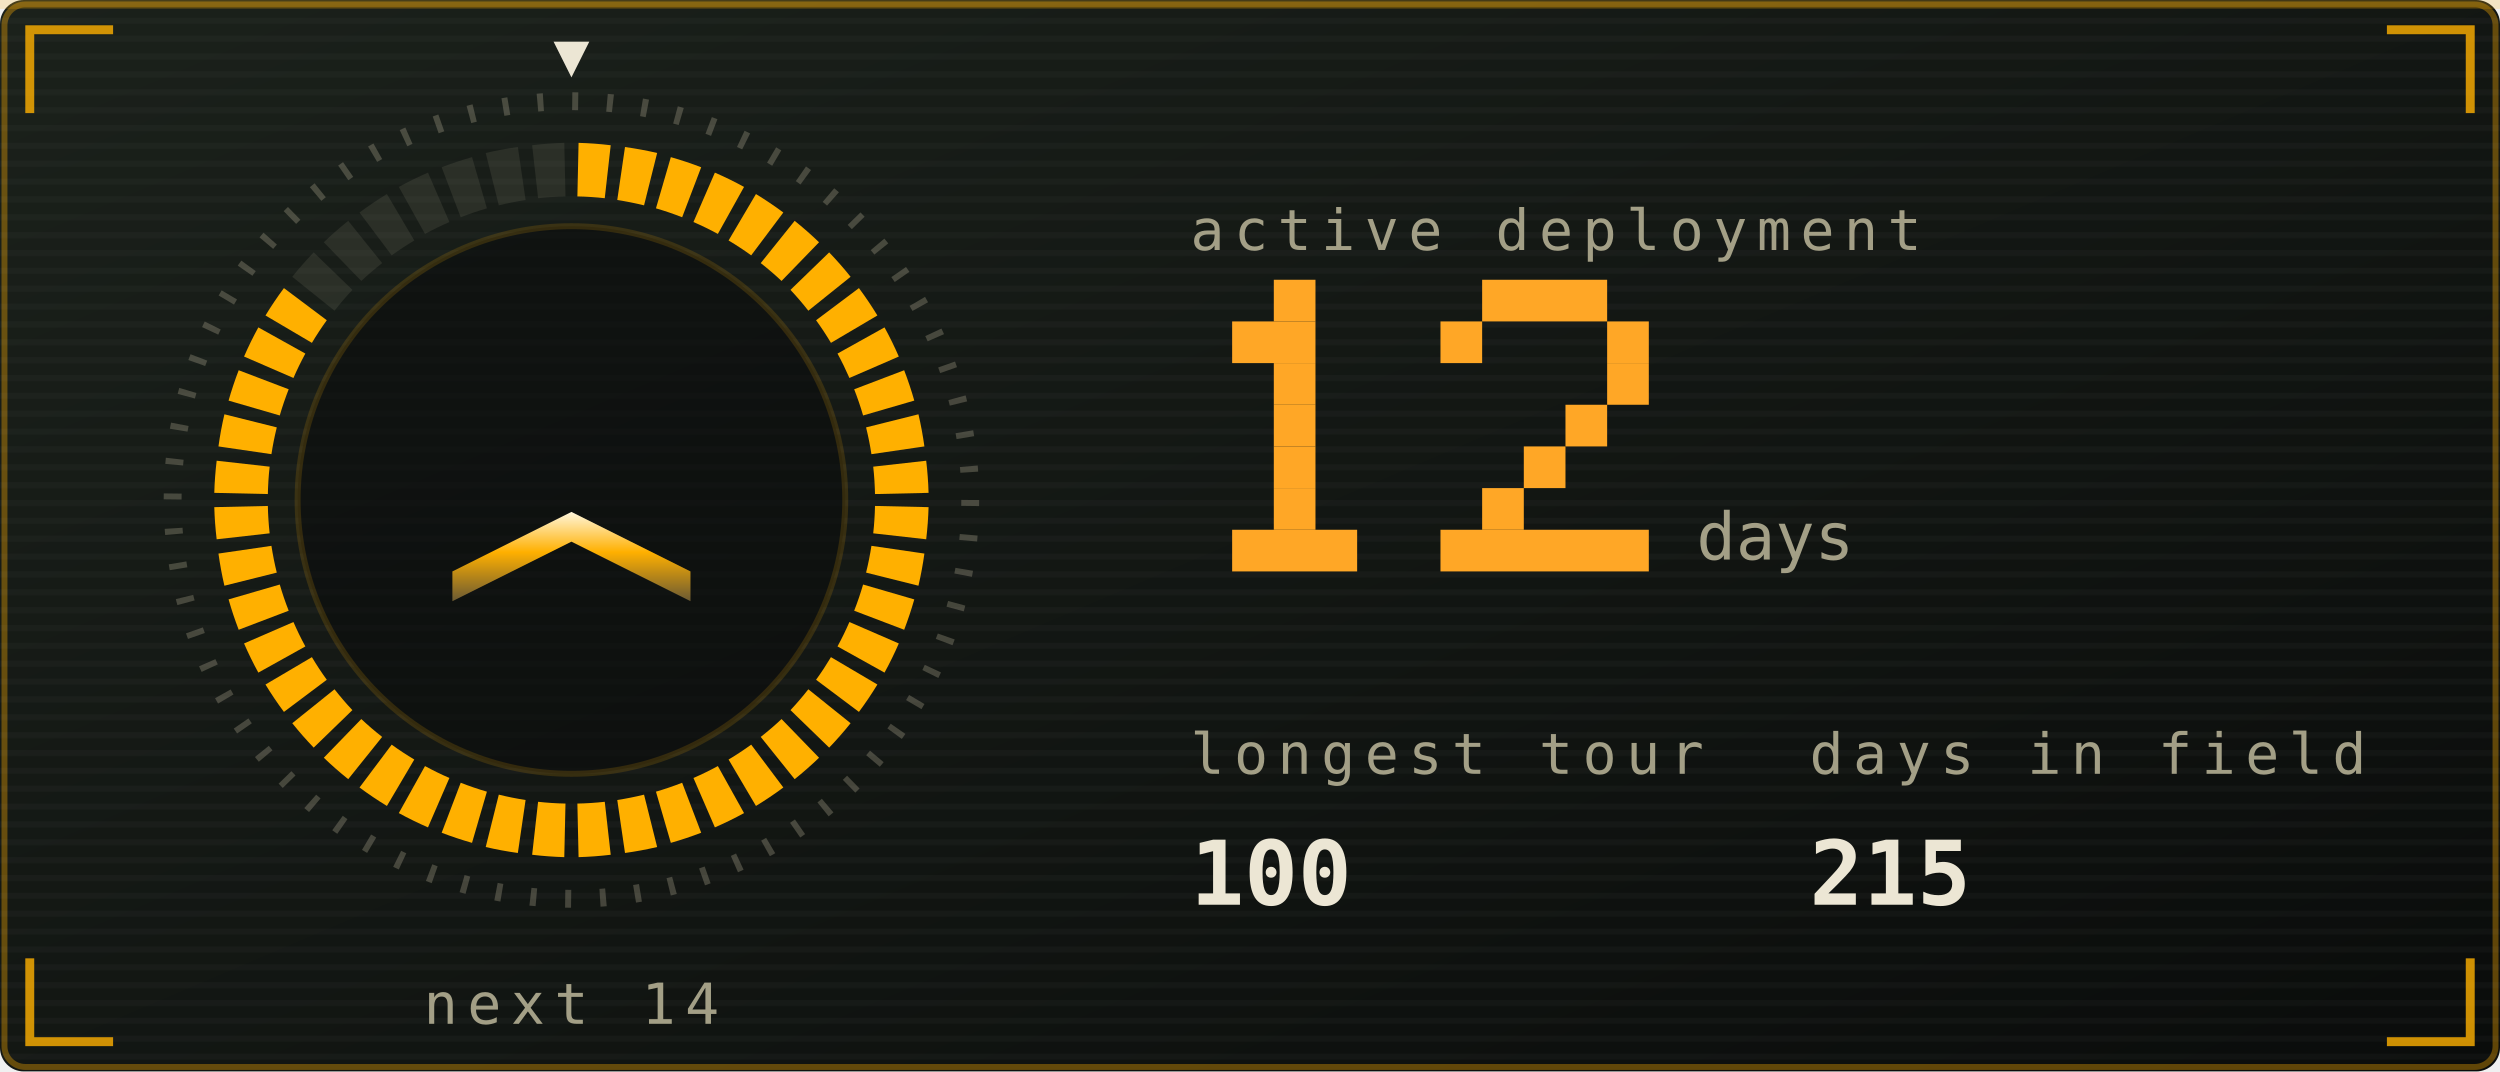
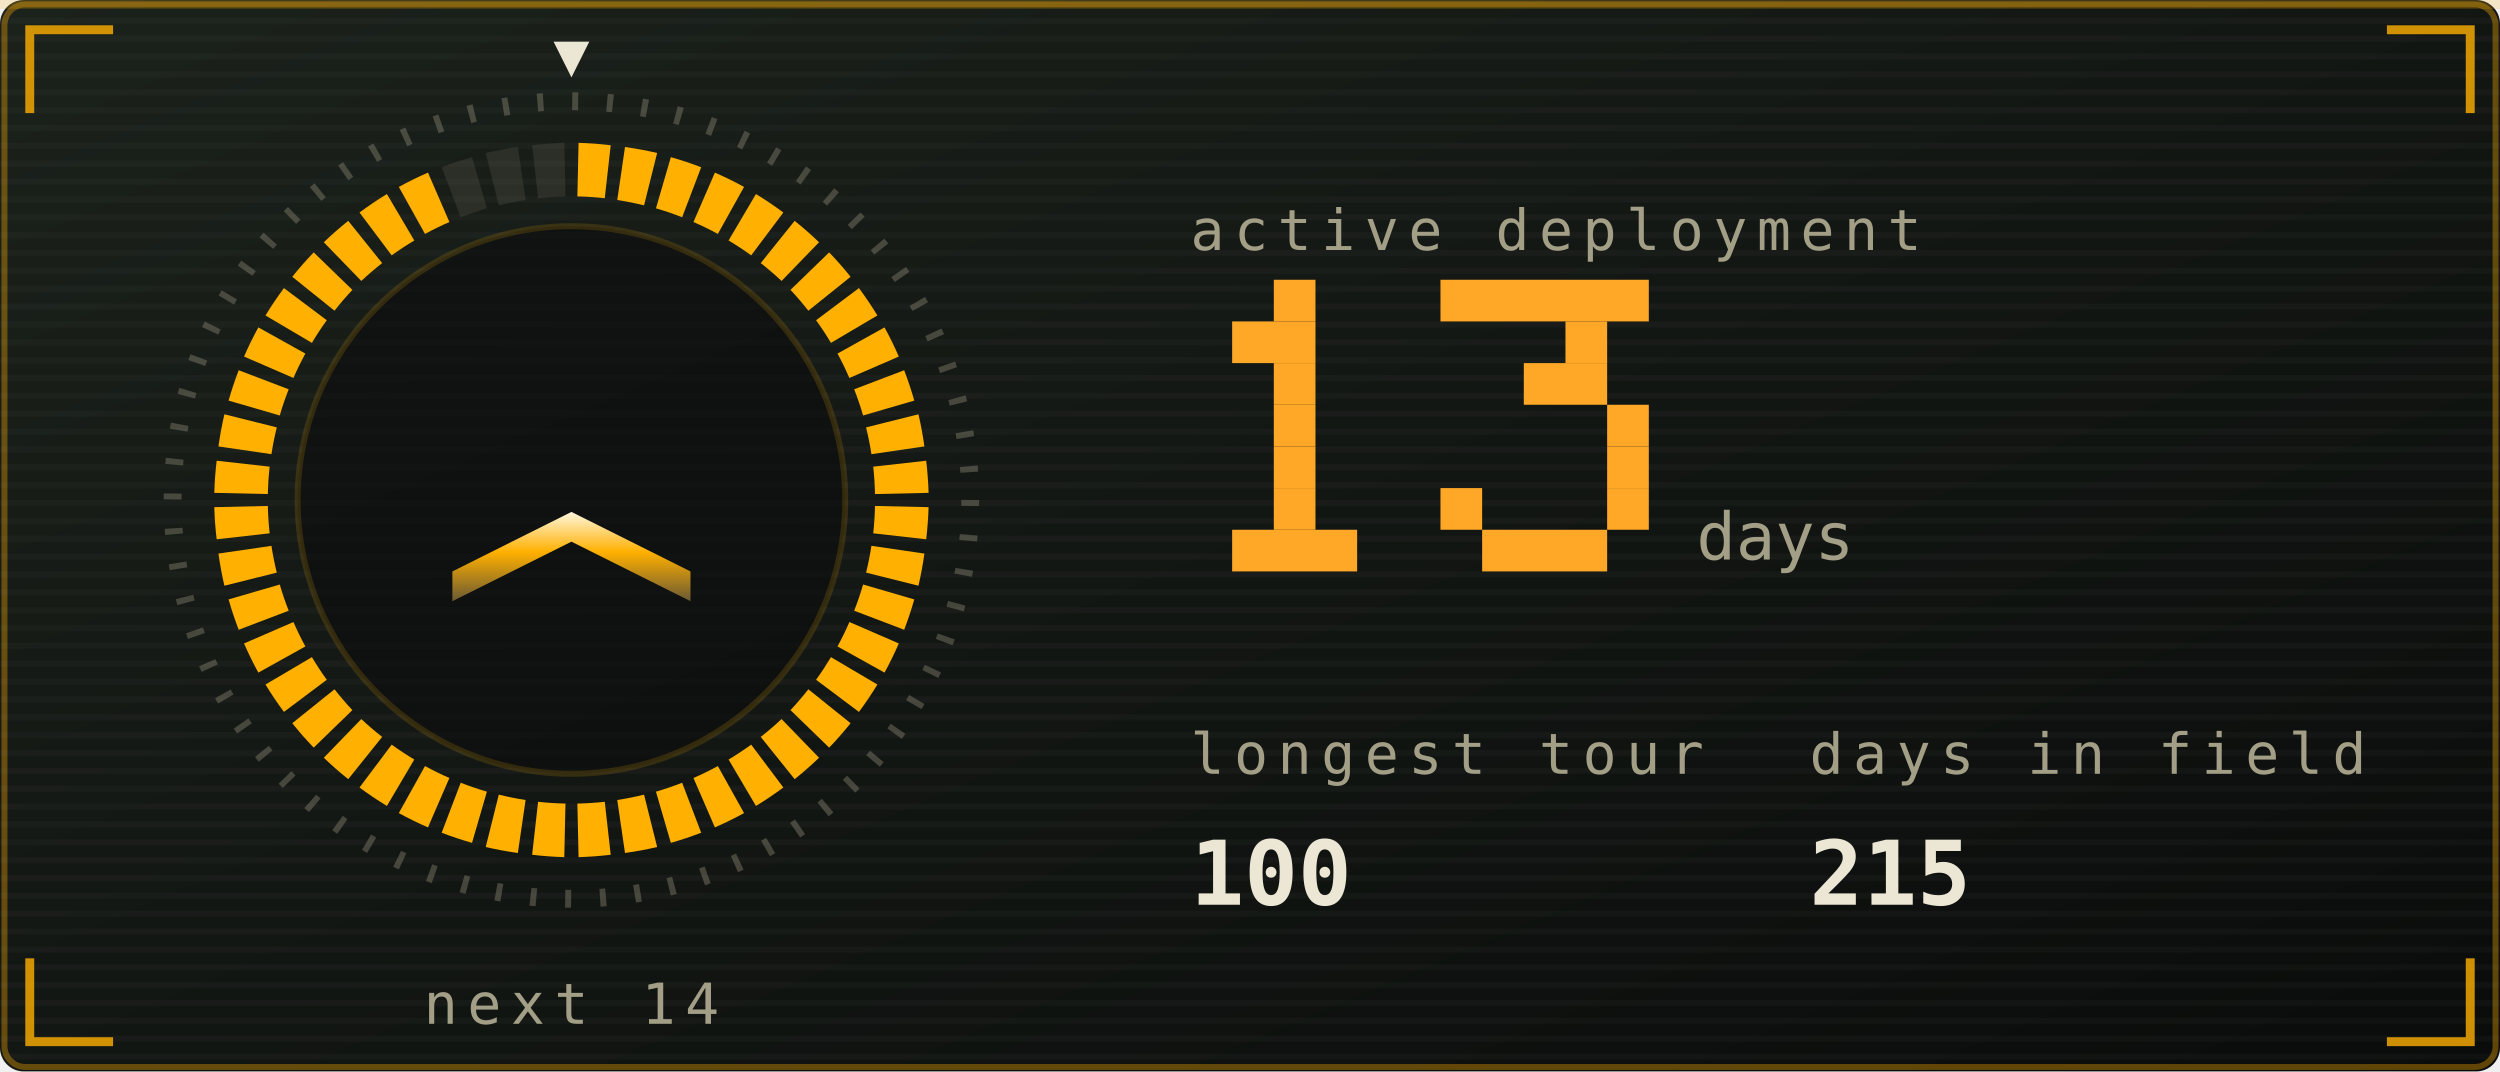
<svg xmlns="http://www.w3.org/2000/svg" viewBox="0 0 420 180" width="420" height="180" role="img" aria-labelledby="stkt stkd">
  <defs>
    <linearGradient id="stkbg" x1="0" y1="0" x2="1" y2="1">
      <stop offset="0" stop-color="#1b211b" />
      <stop offset="1" stop-color="#0a0c0b" />
    </linearGradient>
  </defs>
  <style>
    .mono{font-family:ui-monospace,SFMono-Regular,Menlo,Consolas,"DejaVu Sans Mono",monospace}
    .lbl{font-size:9.5px;letter-spacing:1.6px;fill:#a39f86}
    .big{font-size:31px;font-weight:700;fill:#ece6d4}
    .med{font-size:15px;font-weight:700;fill:#ece6d4}
    .sm{font-size:11px;fill:#ece6d4}
    .dim{font-size:11px;fill:#a39f86}
    
    .pulse{animation:pulse 3.4s ease-in-out infinite}
    @keyframes pulse{0%,100%{opacity:1}50%{opacity:.62}}
    .fnum{font-size:11px;fill:#a39f86}
    
    .sg{animation:seg .4s ease-out both}
    .sw{animation:sweep 6s linear infinite;transform-origin:96px 84px}
    @keyframes seg{from{opacity:0}to{opacity:1}}
    @keyframes sweep{to{transform:rotate(360deg)}}
    
    .f1{animation:fl1 1.15s ease-in-out infinite;transform-box:fill-box;transform-origin:50% 100%}
    .f2{animation:fl2 0.87s ease-in-out infinite;transform-box:fill-box;transform-origin:50% 100%}
    .f3{animation:fl3 0.61s ease-in-out infinite;transform-box:fill-box;transform-origin:50% 100%}
    .em{animation:em 2.4s ease-out infinite}
    .coal{animation:coal 2.8s ease-in-out infinite}
    @keyframes fl1{0%,100%{transform:scale(1,1) translateX(0)}30%{transform:scale(.94,1.06) translateX(-1.5px)}65%{transform:scale(1.05,.95) translateX(1.5px)}}
    @keyframes fl2{0%,100%{transform:scale(1.03,.96) translateX(1px)}45%{transform:scale(.93,1.1) translateX(-2px)}}
    @keyframes fl3{0%,100%{transform:scale(1,1)}50%{transform:scale(.88,1.14)}}
    @keyframes em{0%{opacity:0;transform:translate(0,0)}15%{opacity:.9}100%{opacity:0;transform:translate(-6px,-34px)}}
    @keyframes coal{0%,100%{opacity:.5}50%{opacity:1}}
</style>
  <rect width="420" height="180" rx="4" fill="url(#stkbg)" />
  <rect x="0.75" y="0.75" width="418.5" height="178.5" rx="3.5" fill="none" stroke="#ffb000" stroke-opacity="0.35" />
  <defs>
    <pattern id="stkscan" width="4" height="3" patternUnits="userSpaceOnUse">
      <rect width="4" height="1" fill="#ffffff" opacity="0.025" />
    </pattern>
  </defs>
  <rect width="420" height="180" rx="4" fill="url(#stkscan)" />
  <rect x="0" y="0" width="420" height="1.5" fill="#ffb000" opacity="0.18">
    <animate attributeName="y" values="0;180;180" keyTimes="0;0.6;1" dur="7s" repeatCount="indefinite" />
  </rect>
  <path d="M5 19V5H19M401 5H415V19M415 161V175H401M19 175H5V161" fill="none" stroke="#ffb000" stroke-width="1.5" stroke-opacity="0.8" />
  <defs>
    <linearGradient id="stkMetal" x1="0" y1="0" x2="0" y2="1">
      <stop offset="0" stop-color="#fff6dc" />
      <stop offset="0.45" stop-color="#ffb000" />
      <stop offset="1" stop-color="#6b5a33" />
    </linearGradient>
  </defs>
  <circle cx="96" cy="84" r="67" fill="none" stroke="#a39f86" stroke-opacity="0.35" stroke-width="3" stroke-dasharray="1 4.85" />
  <path class="sg" style="animation-delay:0.00s" d="M97.2 24.0A60 60 0 0 1 102.6 24.4L101.6 33.3A51 51 0 0 0 97.0 33.0Z" fill="#ffb000" />
  <path class="sg" style="animation-delay:0.02s" d="M105.0 24.7A60 60 0 0 1 110.4 25.7L108.2 34.5A51 51 0 0 0 103.7 33.6Z" fill="#ffb000" />
  <path class="sg" style="animation-delay:0.04s" d="M112.7 26.4A60 60 0 0 1 117.8 28.1L114.6 36.5A51 51 0 0 0 110.2 35.0Z" fill="#ffb000" />
  <path class="sg" style="animation-delay:0.06s" d="M120.1 29.0A60 60 0 0 1 125.0 31.4L120.6 39.3A51 51 0 0 0 116.5 37.3Z" fill="#ffb000" />
  <path class="sg" style="animation-delay:0.08s" d="M127.0 32.6A60 60 0 0 1 131.6 35.7L126.2 42.9A51 51 0 0 0 122.4 40.4Z" fill="#ffb000" />
  <path class="sg" style="animation-delay:0.10s" d="M133.5 37.1A60 60 0 0 1 137.6 40.7L131.3 47.2A51 51 0 0 0 127.8 44.2Z" fill="#ffb000" />
  <path class="sg" style="animation-delay:0.12s" d="M139.3 42.4A60 60 0 0 1 142.9 46.5L135.8 52.2A51 51 0 0 0 132.8 48.7Z" fill="#ffb000" />
  <path class="sg" style="animation-delay:0.14s" d="M144.3 48.4A60 60 0 0 1 147.4 53.0L139.6 57.6A51 51 0 0 0 137.1 53.8Z" fill="#ffb000" />
  <path class="sg" style="animation-delay:0.16s" d="M148.6 55.0A60 60 0 0 1 151.0 59.9L142.7 63.5A51 51 0 0 0 140.7 59.4Z" fill="#ffb000" />
  <path class="sg" style="animation-delay:0.18s" d="M151.9 62.2A60 60 0 0 1 153.6 67.3L145.0 69.8A51 51 0 0 0 143.5 65.4Z" fill="#ffb000" />
  <path class="sg" style="animation-delay:0.20s" d="M154.3 69.6A60 60 0 0 1 155.3 75.0L146.4 76.3A51 51 0 0 0 145.5 71.8Z" fill="#ffb000" />
  <path class="sg" style="animation-delay:0.22s" d="M155.6 77.4A60 60 0 0 1 156.0 82.8L147.0 83.0A51 51 0 0 0 146.7 78.4Z" fill="#ffb000" />
  <path class="sg" style="animation-delay:0.24s" d="M156.0 85.2A60 60 0 0 1 155.6 90.6L146.7 89.6A51 51 0 0 0 147.0 85.0Z" fill="#ffb000" />
  <path class="sg" style="animation-delay:0.26s" d="M155.3 93.0A60 60 0 0 1 154.3 98.4L145.5 96.2A51 51 0 0 0 146.4 91.7Z" fill="#ffb000" />
  <path class="sg" style="animation-delay:0.28s" d="M153.6 100.7A60 60 0 0 1 151.9 105.8L143.5 102.6A51 51 0 0 0 145.0 98.2Z" fill="#ffb000" />
  <path class="sg" style="animation-delay:0.30s" d="M151.0 108.1A60 60 0 0 1 148.6 113.0L140.7 108.6A51 51 0 0 0 142.7 104.5Z" fill="#ffb000" />
  <path class="sg" style="animation-delay:0.32s" d="M147.4 115.0A60 60 0 0 1 144.3 119.6L137.1 114.2A51 51 0 0 0 139.6 110.4Z" fill="#ffb000" />
  <path class="sg" style="animation-delay:0.34s" d="M142.9 121.5A60 60 0 0 1 139.3 125.6L132.8 119.3A51 51 0 0 0 135.8 115.8Z" fill="#ffb000" />
  <path class="sg" style="animation-delay:0.36s" d="M137.6 127.3A60 60 0 0 1 133.5 130.9L127.8 123.8A51 51 0 0 0 131.3 120.8Z" fill="#ffb000" />
  <path class="sg" style="animation-delay:0.38s" d="M131.6 132.3A60 60 0 0 1 127.0 135.4L122.4 127.6A51 51 0 0 0 126.2 125.1Z" fill="#ffb000" />
  <path class="sg" style="animation-delay:0.40s" d="M125.0 136.6A60 60 0 0 1 120.1 139.0L116.5 130.7A51 51 0 0 0 120.6 128.7Z" fill="#ffb000" />
  <path class="sg" style="animation-delay:0.42s" d="M117.8 139.9A60 60 0 0 1 112.7 141.6L110.2 133.0A51 51 0 0 0 114.6 131.5Z" fill="#ffb000" />
  <path class="sg" style="animation-delay:0.44s" d="M110.4 142.3A60 60 0 0 1 105.0 143.3L103.7 134.4A51 51 0 0 0 108.2 133.5Z" fill="#ffb000" />
  <path class="sg" style="animation-delay:0.46s" d="M102.6 143.6A60 60 0 0 1 97.2 144.0L97.0 135.0A51 51 0 0 0 101.6 134.7Z" fill="#ffb000" />
  <path class="sg" style="animation-delay:0.48s" d="M94.8 144.0A60 60 0 0 1 89.4 143.6L90.4 134.7A51 51 0 0 0 95.0 135.0Z" fill="#ffb000" />
  <path class="sg" style="animation-delay:0.50s" d="M87.0 143.3A60 60 0 0 1 81.6 142.3L83.8 133.5A51 51 0 0 0 88.3 134.4Z" fill="#ffb000" />
  <path class="sg" style="animation-delay:0.52s" d="M79.3 141.6A60 60 0 0 1 74.2 139.9L77.4 131.5A51 51 0 0 0 81.8 133.0Z" fill="#ffb000" />
  <path class="sg" style="animation-delay:0.54s" d="M71.9 139.0A60 60 0 0 1 67.0 136.6L71.4 128.7A51 51 0 0 0 75.5 130.7Z" fill="#ffb000" />
  <path class="sg" style="animation-delay:0.56s" d="M65.0 135.4A60 60 0 0 1 60.4 132.3L65.8 125.1A51 51 0 0 0 69.6 127.6Z" fill="#ffb000" />
  <path class="sg" style="animation-delay:0.58s" d="M58.5 130.9A60 60 0 0 1 54.4 127.3L60.7 120.8A51 51 0 0 0 64.2 123.8Z" fill="#ffb000" />
  <path class="sg" style="animation-delay:0.60s" d="M52.7 125.6A60 60 0 0 1 49.1 121.5L56.2 115.8A51 51 0 0 0 59.2 119.3Z" fill="#ffb000" />
  <path class="sg" style="animation-delay:0.62s" d="M47.7 119.6A60 60 0 0 1 44.6 115.0L52.4 110.4A51 51 0 0 0 54.9 114.2Z" fill="#ffb000" />
  <path class="sg" style="animation-delay:0.64s" d="M43.4 113.0A60 60 0 0 1 41.0 108.1L49.3 104.5A51 51 0 0 0 51.3 108.6Z" fill="#ffb000" />
  <path class="sg" style="animation-delay:0.66s" d="M40.1 105.8A60 60 0 0 1 38.4 100.7L47.0 98.2A51 51 0 0 0 48.5 102.6Z" fill="#ffb000" />
  <path class="sg" style="animation-delay:0.68s" d="M37.7 98.4A60 60 0 0 1 36.7 93.0L45.6 91.7A51 51 0 0 0 46.5 96.2Z" fill="#ffb000" />
  <path class="sg" style="animation-delay:0.70s" d="M36.4 90.6A60 60 0 0 1 36.0 85.2L45.0 85.0A51 51 0 0 0 45.3 89.6Z" fill="#ffb000" />
  <path class="sg" style="animation-delay:0.72s" d="M36.0 82.8A60 60 0 0 1 36.4 77.4L45.3 78.4A51 51 0 0 0 45.0 83.0Z" fill="#ffb000" />
  <path class="sg" style="animation-delay:0.74s" d="M36.7 75.0A60 60 0 0 1 37.7 69.6L46.5 71.8A51 51 0 0 0 45.6 76.3Z" fill="#ffb000" />
  <path class="sg" style="animation-delay:0.76s" d="M38.4 67.3A60 60 0 0 1 40.1 62.2L48.5 65.4A51 51 0 0 0 47.0 69.8Z" fill="#ffb000" />
  <path class="sg" style="animation-delay:0.78s" d="M41.0 59.9A60 60 0 0 1 43.4 55.0L51.3 59.4A51 51 0 0 0 49.3 63.5Z" fill="#ffb000" />
  <path class="sg" style="animation-delay:0.80s" d="M44.6 53.0A60 60 0 0 1 47.7 48.4L54.9 53.8A51 51 0 0 0 52.4 57.6Z" fill="#ffb000" />
-   <path d="M49.1 46.5A60 60 0 0 1 52.7 42.4L59.2 48.7A51 51 0 0 0 56.2 52.2Z" fill="#a39f86" opacity="0.14" />
-   <path d="M54.4 40.7A60 60 0 0 1 58.5 37.1L64.2 44.2A51 51 0 0 0 60.7 47.2Z" fill="#a39f86" opacity="0.14" />
-   <path d="M60.4 35.7A60 60 0 0 1 65.0 32.6L69.6 40.4A51 51 0 0 0 65.8 42.9Z" fill="#a39f86" opacity="0.14" />
-   <path d="M67.0 31.4A60 60 0 0 1 71.9 29.0L75.5 37.3A51 51 0 0 0 71.4 39.3Z" fill="#a39f86" opacity="0.14" />
+   <path class="sg" style="animation-delay:0.82s" d="M49.1 46.5A60 60 0 0 1 52.7 42.4L59.2 48.7A51 51 0 0 0 56.2 52.2Z" fill="#ffb000" />
+   <path class="sg" style="animation-delay:0.84s" d="M54.4 40.7A60 60 0 0 1 58.5 37.1L64.2 44.2A51 51 0 0 0 60.7 47.2Z" fill="#ffb000" />
+   <path class="sg" style="animation-delay:0.86s" d="M60.4 35.7A60 60 0 0 1 65.0 32.6L69.6 40.4A51 51 0 0 0 65.8 42.9Z" fill="#ffb000" />
+   <path class="sg" style="animation-delay:0.88s" d="M67.0 31.4A60 60 0 0 1 71.9 29.0L75.5 37.3A51 51 0 0 0 71.4 39.3Z" fill="#ffb000" />
  <path d="M74.2 28.1A60 60 0 0 1 79.3 26.4L81.8 35.0A51 51 0 0 0 77.4 36.5Z" fill="#a39f86" opacity="0.14" />
  <path d="M81.6 25.7A60 60 0 0 1 87.0 24.7L88.3 33.6A51 51 0 0 0 83.8 34.5Z" fill="#a39f86" opacity="0.14" />
  <path d="M89.4 24.4A60 60 0 0 1 94.8 24.0L95.0 33.0A51 51 0 0 0 90.4 33.3Z" fill="#a39f86" opacity="0.14" />
  <g class="sw">
    <path d="M96 13l-3 -6h6z" fill="#ece6d4" />
  </g>
  <circle cx="96" cy="84" r="46" fill="#0a0c0b" opacity="0.6" stroke="#ffb000" stroke-opacity="0.25" />
  <path d="M76 96l20 -10l20 10v5l-20 -10l-20 10z" fill="url(#stkMetal)" opacity="1" />
  <text class="mono lbl" x="96" y="172" text-anchor="middle">next 14</text>
  <text class="mono lbl" x="200" y="42">active deployment</text>
  <rect x="214" y="47" width="7" height="7" fill="#ffa726" />
  <rect x="207" y="54" width="14" height="7" fill="#ffa726" />
  <rect x="214" y="61" width="7" height="7" fill="#ffa726" />
  <rect x="214" y="68" width="7" height="7" fill="#ffa726" />
  <rect x="214" y="75" width="7" height="7" fill="#ffa726" />
  <rect x="214" y="82" width="7" height="7" fill="#ffa726" />
  <rect x="207" y="89" width="21" height="7" fill="#ffa726" />
-   <rect x="249" y="47" width="21" height="7" fill="#ffa726" />
-   <rect x="242" y="54" width="7" height="7" fill="#ffa726" />
-   <rect x="270" y="54" width="7" height="7" fill="#ffa726" />
-   <rect x="270" y="61" width="7" height="7" fill="#ffa726" />
-   <rect x="263" y="68" width="7" height="7" fill="#ffa726" />
-   <rect x="256" y="75" width="7" height="7" fill="#ffa726" />
-   <rect x="249" y="82" width="7" height="7" fill="#ffa726" />
-   <rect x="242" y="89" width="35" height="7" fill="#ffa726" />
+   <rect x="242" y="47" width="35" height="7" fill="#ffa726" />
+   <rect x="263" y="54" width="7" height="7" fill="#ffa726" />
+   <rect x="256" y="61" width="14" height="7" fill="#ffa726" />
+   <rect x="270" y="68" width="7" height="7" fill="#ffa726" />
+   <rect x="270" y="75" width="7" height="7" fill="#ffa726" />
+   <rect x="242" y="82" width="7" height="7" fill="#ffa726" />
+   <rect x="270" y="82" width="7" height="7" fill="#ffa726" />
+   <rect x="249" y="89" width="21" height="7" fill="#ffa726" />
  <text class="mono fnum" x="285" y="94">days</text>
  <text class="mono lbl" x="200" y="130">longest tour</text>
  <text class="mono med" x="200" y="152">100</text>
  <text class="mono lbl" x="304" y="130">days in field</text>
  <text class="mono med" x="304" y="152">215</text>
</svg>
